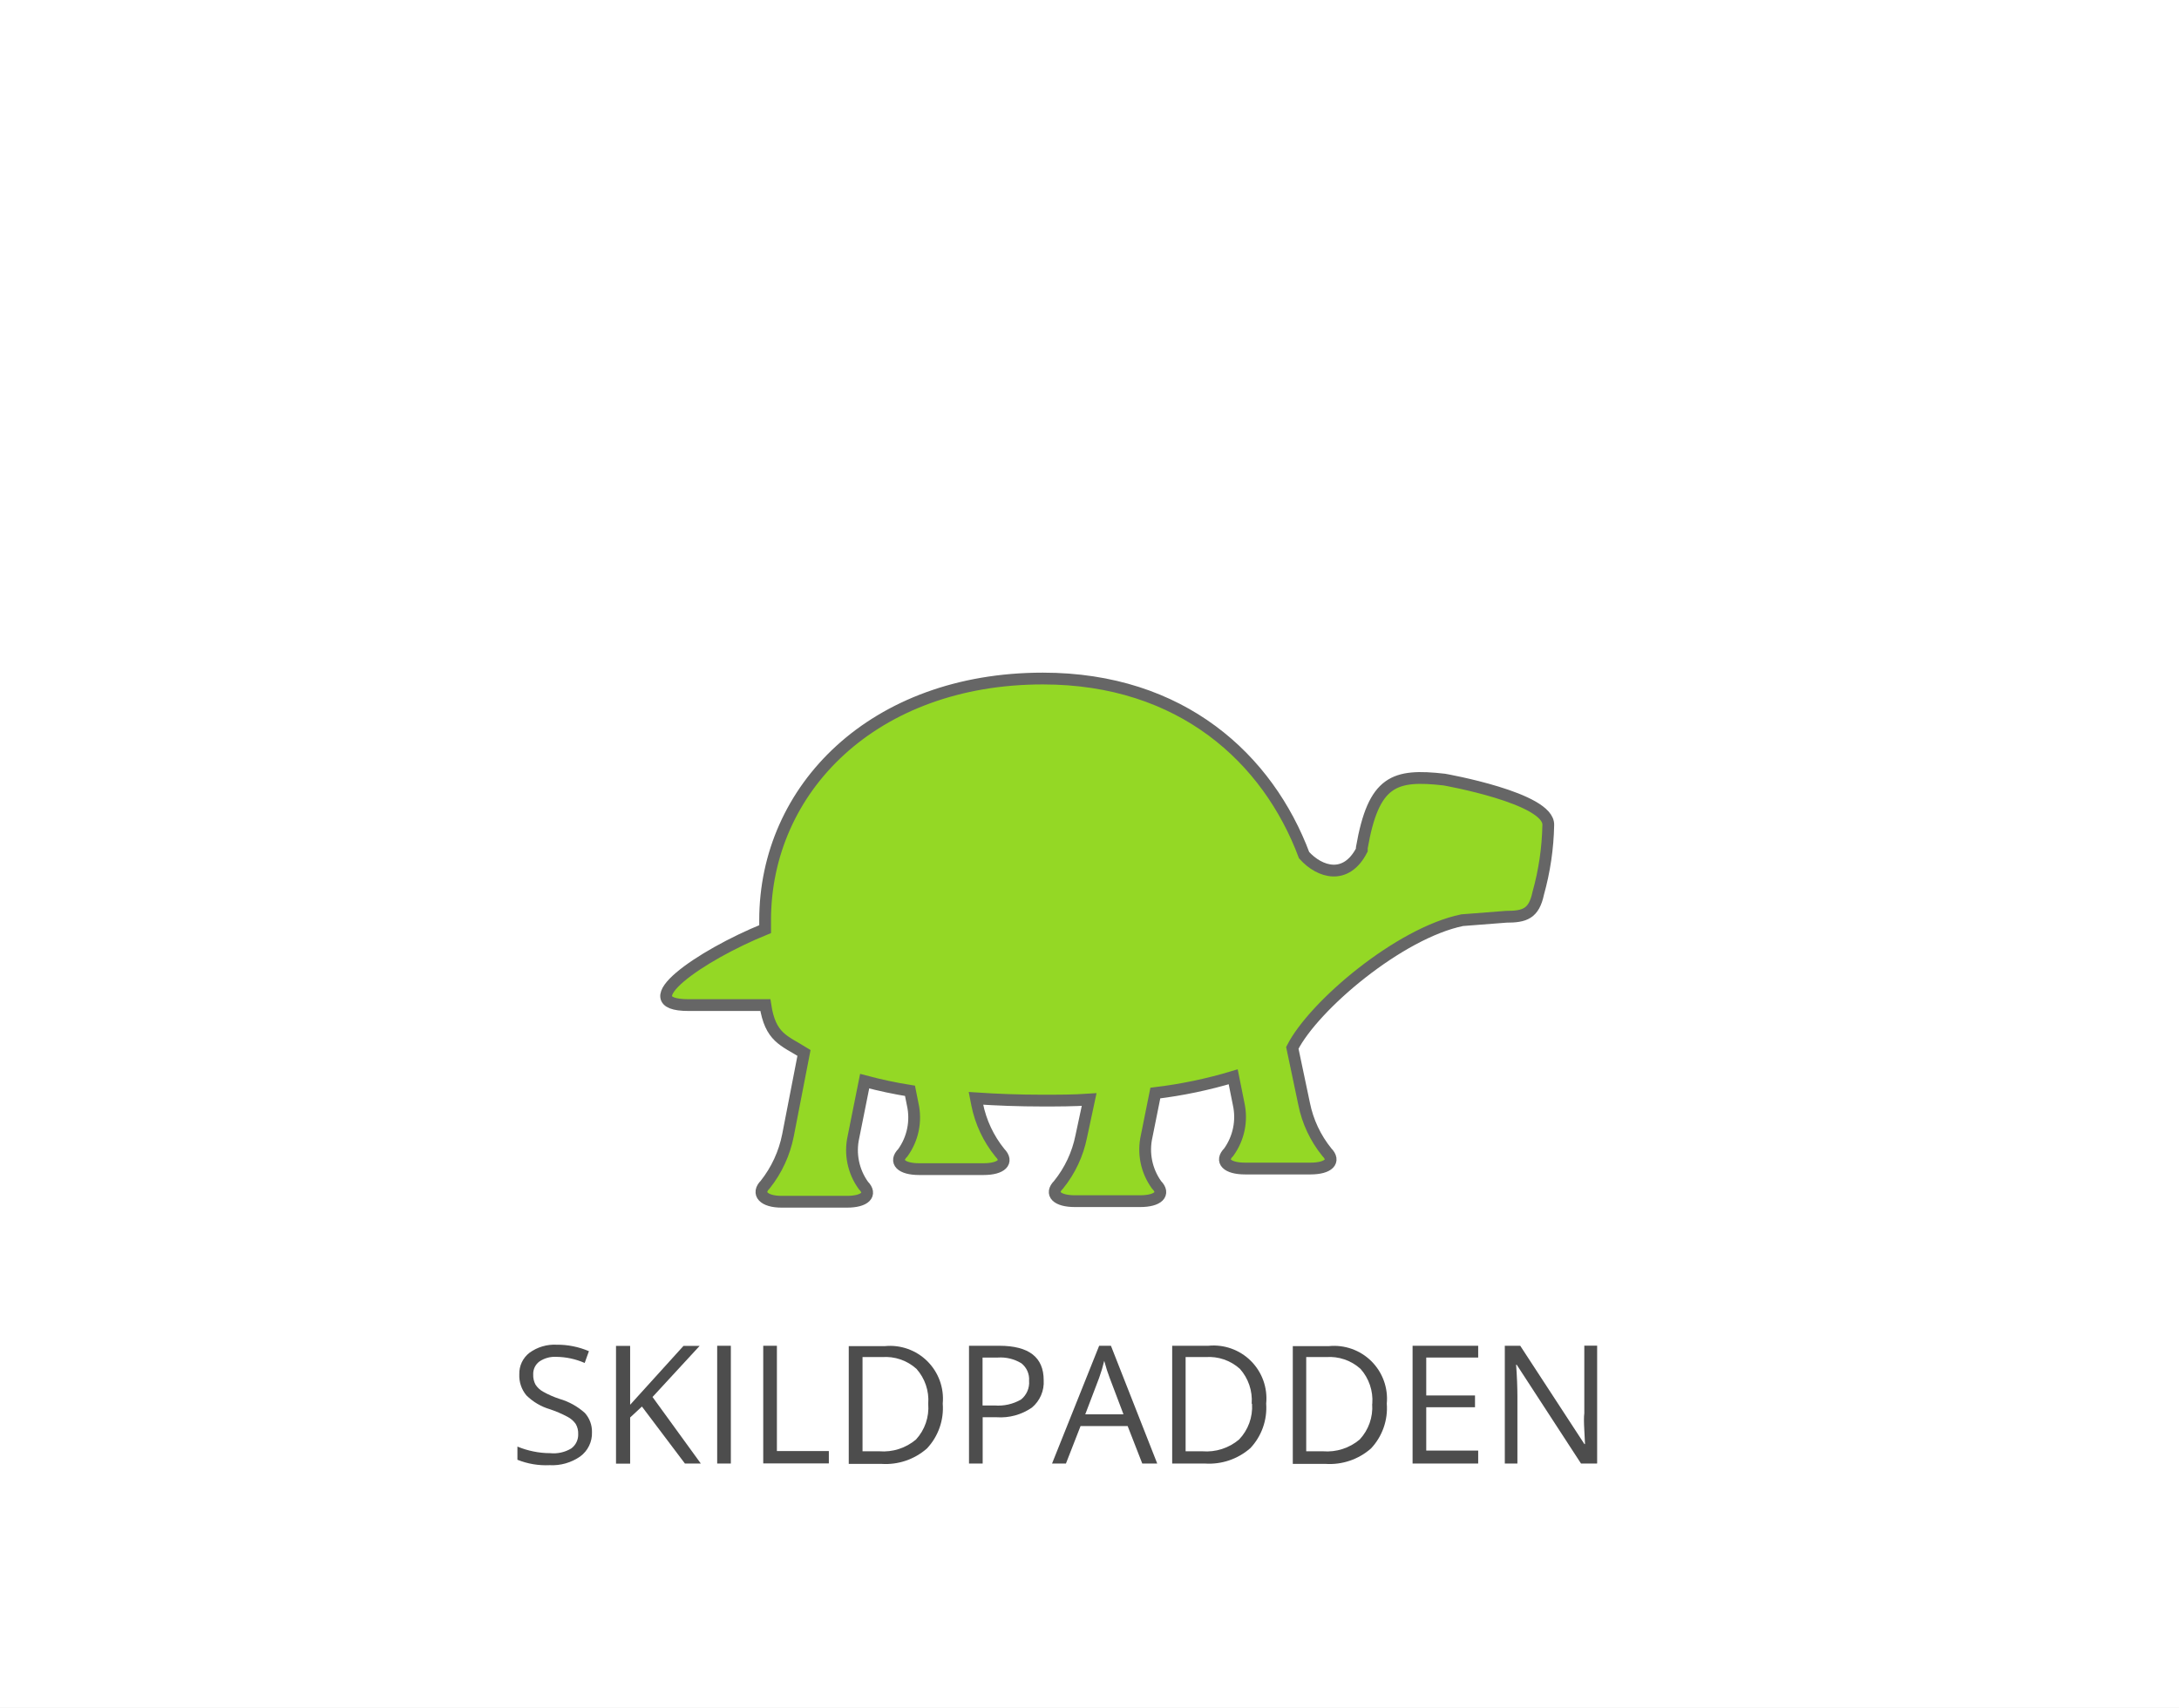
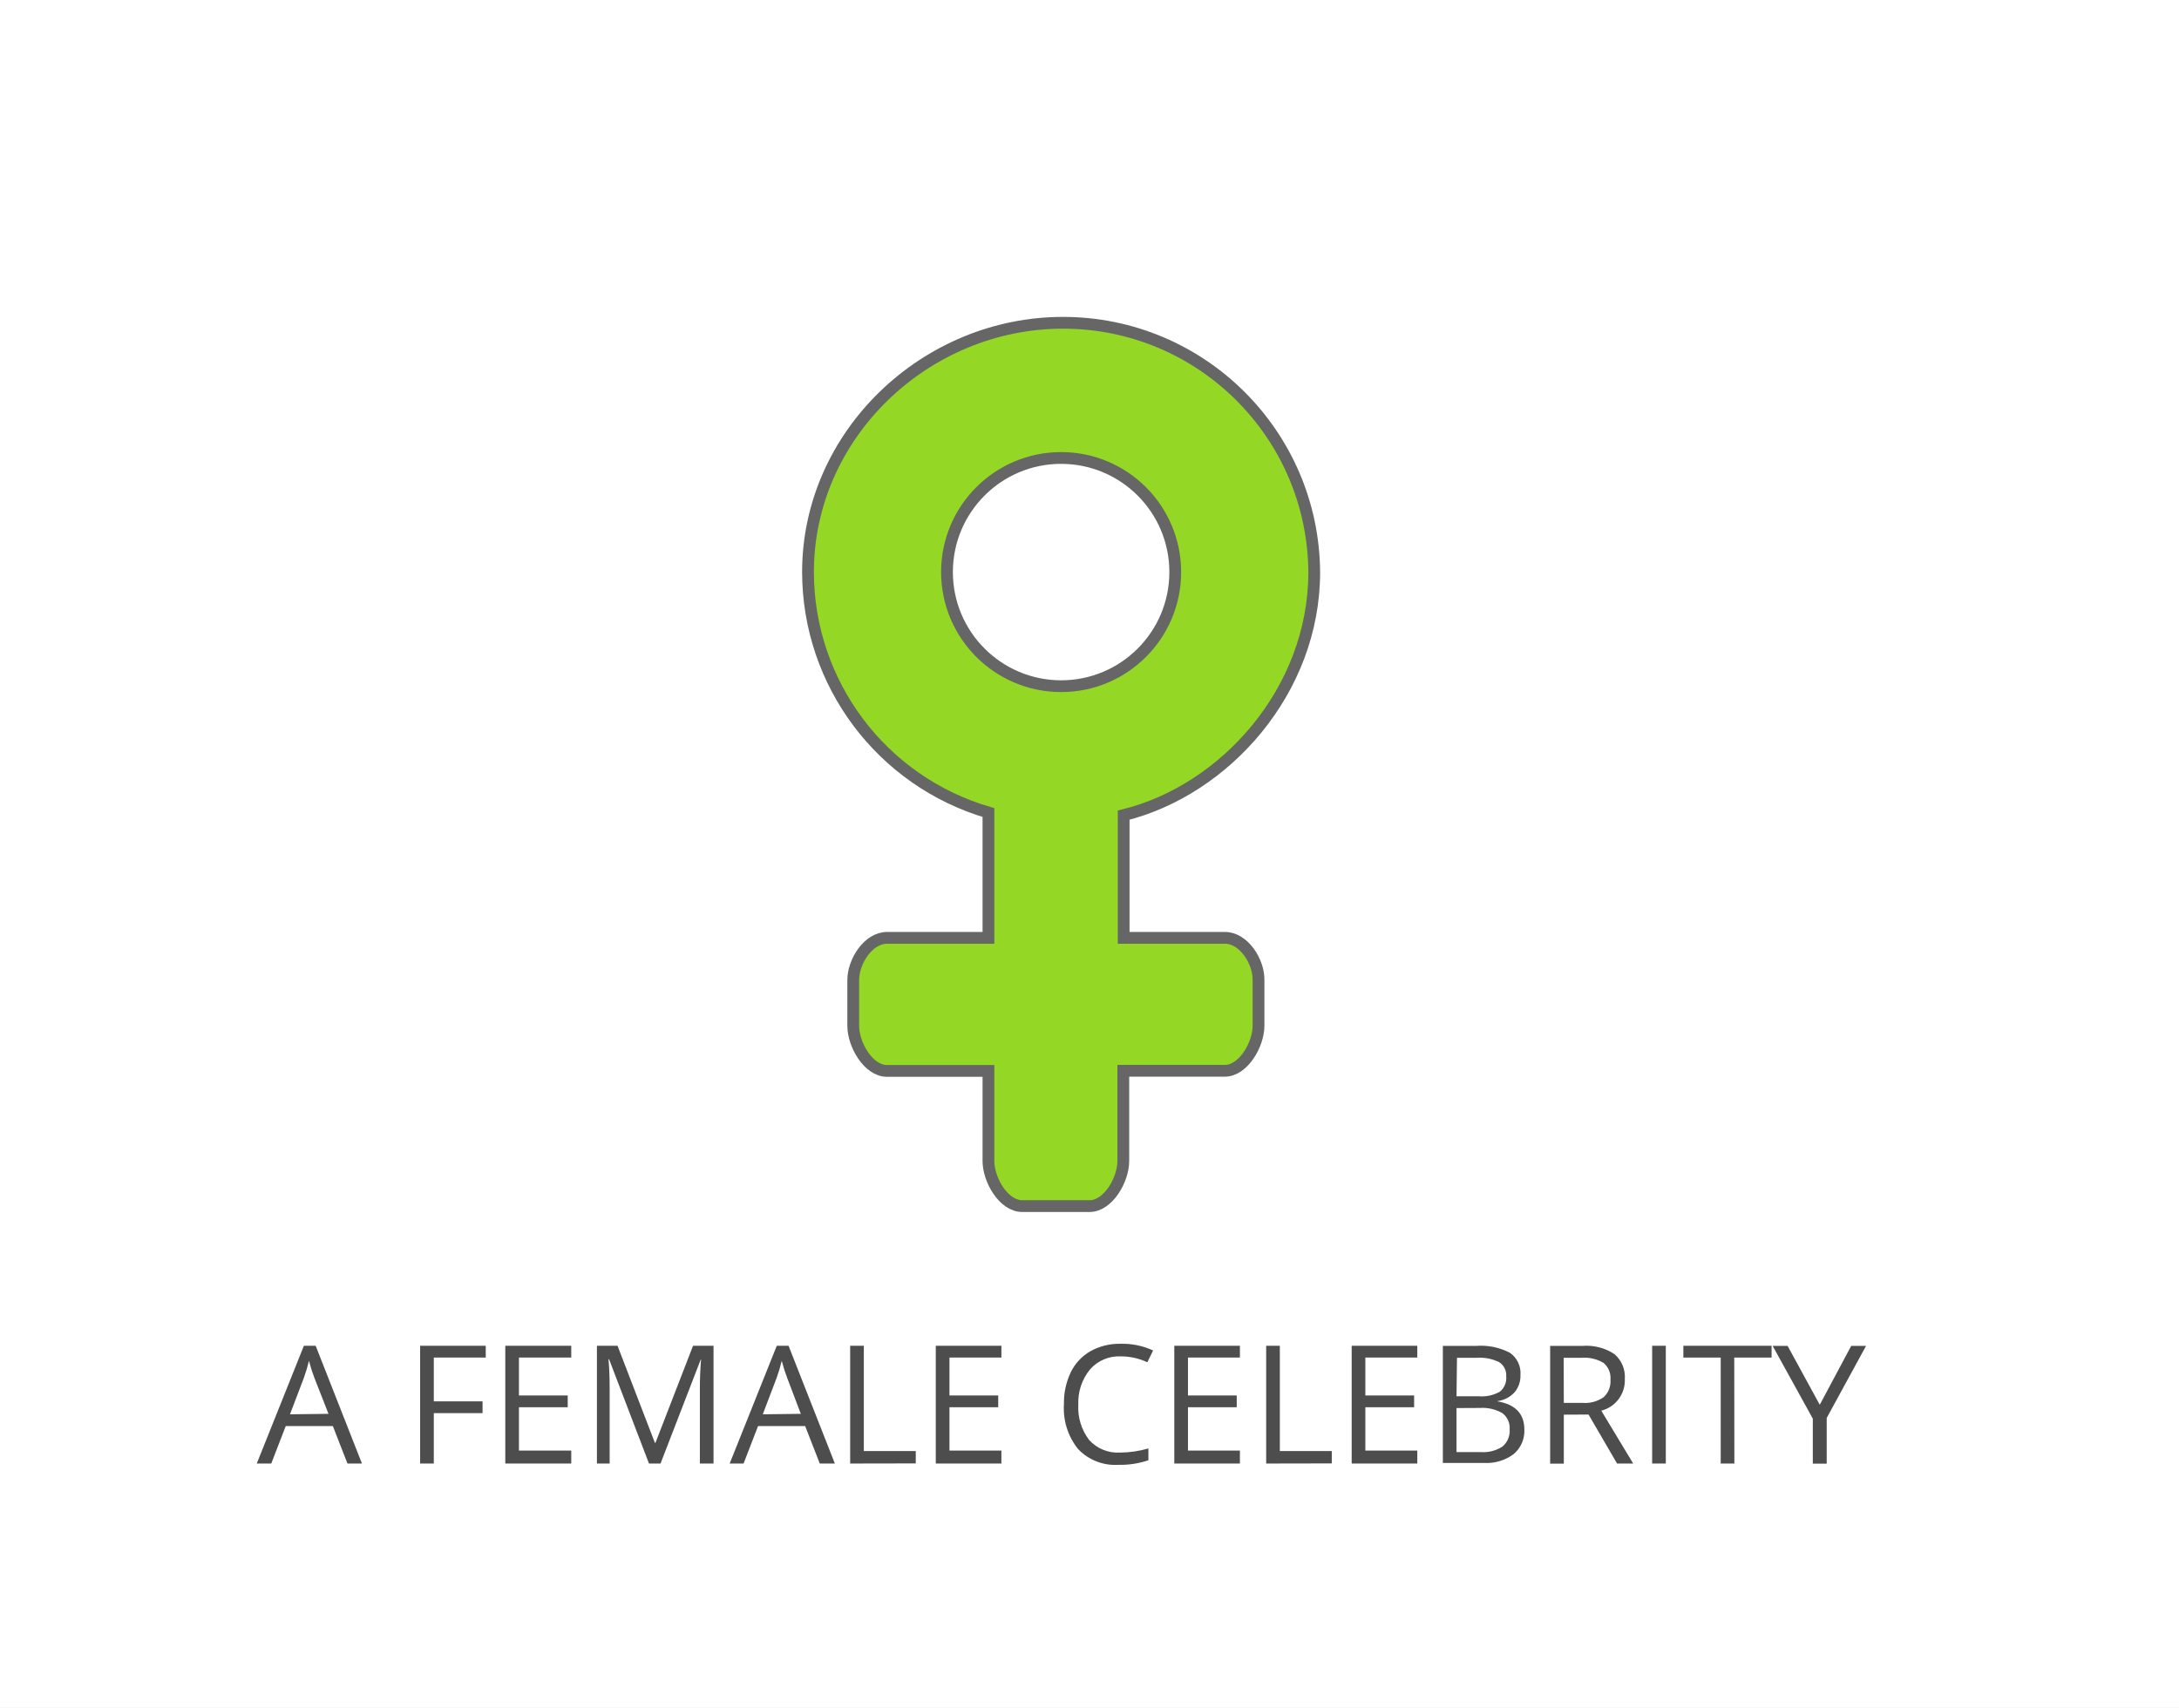
- <svg xmlns="http://www.w3.org/2000/svg" id="BG" viewBox="0 0 185 145">
+ <svg xmlns="http://www.w3.org/2000/svg" viewBox="0 0 185 145">
  <defs>
-     <style>.cls-1{fill:#fff;}.cls-2{fill:#94d825;stroke:#666;stroke-miterlimit:10;}.cls-3{fill:#4d4d4d;}</style>
+     <style>.cls-1{fill:#fff;}.cls-2{fill:#4d4d4d;}.cls-3{fill:#94d825;stroke:#666;stroke-miterlimit:10;}</style>
  </defs>
-   <rect class="cls-1" width="185" height="145" />
-   <g id="turtle">
-     <path class="cls-2" d="M123.12,66.2c-4.24-.48-6,0.06-7,5.79l0,0.19c-1.33,2.59-3.57,1.92-4.9.44-3.06-8.17-10.38-15-22.18-15-14.38,0-23.58,9.36-23.58,20.52V78.9c-5.55,2.25-11.55,6.45-6.51,6.45h6.53c0.42,2.77,1.58,3,3.28,4.06l-1.36,7a9.77,9.77,0,0,1-1.93,4.18c-0.76.76-.14,1.46,1.39,1.46h5.55c1.53,0,2.15-.62,1.39-1.39a5.12,5.12,0,0,1-.84-4.11l0.95-4.74a38.2,38.2,0,0,0,3.85.82l0.23,1.15a5.12,5.12,0,0,1-.84,4.11c-0.76.76-.14,1.39,1.39,1.39H84c1.53,0,2.15-.62,1.39-1.39a9.48,9.48,0,0,1-1.93-4.11l-0.1-.51c1.8,0.12,3.67.19,5.61,0.19,1.36,0,2.69,0,4-.09L92.3,96.5a9.48,9.48,0,0,1-1.93,4.11c-0.76.76-.14,1.39,1.39,1.39H97.3c1.53,0,2.15-.62,1.39-1.39a5.12,5.12,0,0,1-.84-4.11l0.74-3.68a39.42,39.42,0,0,0,6.61-1.38l0.46,2.29a5.12,5.12,0,0,1-.84,4.11c-0.76.76-.14,1.39,1.39,1.39h5.55c1.53,0,2.15-.62,1.39-1.39a9.48,9.48,0,0,1-1.93-4.11l-1-4.75c1.85-3.62,9.1-9.74,14.42-10.84l3.74-.29c1.57,0,2.35-.25,2.72-2a23.14,23.14,0,0,0,.85-5.78C132.07,67.77,123.12,66.2,123.12,66.2Z" transform="translate(-0.5 0)" />
+   <g id="BG">
+     <rect class="cls-1" width="185" height="145" />
  </g>
-   <path class="cls-3" d="M50.76,121.62a2.45,2.45,0,0,1-1,2.06,4.15,4.15,0,0,1-2.6.74,6.5,6.5,0,0,1-2.73-.46v-1.12a7.24,7.24,0,0,0,1.34.41,7,7,0,0,0,1.44.15A2.9,2.9,0,0,0,49,123a1.45,1.45,0,0,0,.59-1.23,1.57,1.57,0,0,0-.21-0.85,1.92,1.92,0,0,0-.7-0.61,9.8,9.8,0,0,0-1.49-.64,4.74,4.74,0,0,1-2-1.18,2.61,2.61,0,0,1-.6-1.78,2.22,2.22,0,0,1,.87-1.84,3.61,3.61,0,0,1,2.3-.68,6.78,6.78,0,0,1,2.74.55l-0.36,1a6.19,6.19,0,0,0-2.41-.52,2.33,2.33,0,0,0-1.44.4,1.31,1.31,0,0,0-.52,1.1,1.69,1.69,0,0,0,.19.85,1.8,1.8,0,0,0,.65.61,8,8,0,0,0,1.39.61,5.5,5.5,0,0,1,2.16,1.2A2.37,2.37,0,0,1,50.76,121.62Z" transform="translate(-0.5 0)" />
-   <path class="cls-3" d="M60,124.28H58.65L55,119.44l-1,.93v3.92H52.8v-10H54v5l4.53-5h1.37l-4,4.34Z" transform="translate(-0.5 0)" />
-   <path class="cls-3" d="M61.39,124.28v-10h1.16v10H61.39Z" transform="translate(-0.5 0)" />
-   <path class="cls-3" d="M65.3,124.28v-10h1.16v8.94h4.41v1.05H65.3Z" transform="translate(-0.5 0)" />
-   <path class="cls-3" d="M80.54,119.19A5,5,0,0,1,79.2,123a5.31,5.31,0,0,1-3.87,1.31H72.56v-10h3.06A4.49,4.49,0,0,1,80.54,119.19Zm-1.23,0a4,4,0,0,0-1-2.95,3.93,3.93,0,0,0-2.92-1H73.73v8h1.42a4.3,4.3,0,0,0,3.12-1A4,4,0,0,0,79.31,119.23Z" transform="translate(-0.5 0)" />
-   <path class="cls-3" d="M89.11,117.2a2.8,2.8,0,0,1-1,2.33,4.69,4.69,0,0,1-3,.82H83.93v3.93H82.77v-10h2.59Q89.11,114.29,89.11,117.2Zm-5.17,2.15h1a3.88,3.88,0,0,0,2.24-.5,1.84,1.84,0,0,0,.69-1.6,1.72,1.72,0,0,0-.65-1.48,3.39,3.39,0,0,0-2-.49h-1.3v4.06Z" transform="translate(-0.5 0)" />
-   <path class="cls-3" d="M97.48,124.28l-1.24-3.18h-4L91,124.28H89.82l4-10h1l3.93,10h-1.2Zm-1.61-4.22L94.71,117q-0.23-.59-0.46-1.44a13.11,13.11,0,0,1-.43,1.44l-1.18,3.1h3.23Z" transform="translate(-0.5 0)" />
-   <path class="cls-3" d="M108,119.19a5,5,0,0,1-1.34,3.78,5.31,5.31,0,0,1-3.87,1.31h-2.77v-10h3.06A4.49,4.49,0,0,1,108,119.19Zm-1.23,0a4,4,0,0,0-1-2.95,3.93,3.93,0,0,0-2.92-1h-1.69v8h1.42a4.3,4.3,0,0,0,3.12-1A4,4,0,0,0,106.8,119.23Z" transform="translate(-0.5 0)" />
-   <path class="cls-3" d="M118.24,119.19A5,5,0,0,1,116.9,123a5.31,5.31,0,0,1-3.87,1.31h-2.77v-10h3.06A4.49,4.49,0,0,1,118.24,119.19Zm-1.23,0a4,4,0,0,0-1-2.95,3.93,3.93,0,0,0-2.92-1h-1.69v8h1.42a4.3,4.3,0,0,0,3.12-1A4,4,0,0,0,117,119.23Z" transform="translate(-0.5 0)" />
-   <path class="cls-3" d="M126,124.28h-5.57v-10H126v1h-4.41v3.22h4.14v1h-4.14v3.68H126v1Z" transform="translate(-0.5 0)" />
-   <path class="cls-3" d="M136.06,124.28h-1.33l-5.46-8.39h-0.05q0.11,1.48.11,2.71v5.68h-1.07v-10h1.31l5.45,8.35h0.05q0-.18-0.06-1.19t0-1.43v-5.74h1.09v10Z" transform="translate(-0.5 0)" />
+   <g id="Aktant">
+     <g id="SUBJEKT">
+       <path class="cls-2" d="M30,124.28l-1.24-3.18h-4l-1.23,3.18H22.3l4-10h1l3.93,10Zm-1.61-4.22L27.19,117q-.23-.59-.46-1.44a13.11,13.11,0,0,1-.43,1.44l-1.18,3.1Z" transform="translate(-0.5 0)" />
+       <path class="cls-2" d="M37.33,124.28H36.17v-10h5.57v1H37.33V119h4.14v1H37.33Z" transform="translate(-0.5 0)" />
+       <path class="cls-2" d="M49,124.28H43.4v-10H49v1H44.56v3.22H48.7v1H44.56v3.68H49Z" transform="translate(-0.5 0)" />
+       <path class="cls-2" d="M55.6,124.28l-3.39-8.86h-.05q.1,1.05.1,2.5v6.36H51.18v-10h1.75l3.17,8.24h.05l3.19-8.24h1.74v10H59.92v-6.44q0-1.11.1-2.41H60l-3.42,8.85Z" transform="translate(-0.5 0)" />
+       <path class="cls-2" d="M70.1,124.28l-1.24-3.18h-4l-1.23,3.18H62.45l4-10h1l3.93,10Zm-1.61-4.22L67.33,117q-.23-.59-.46-1.44a13.11,13.11,0,0,1-.43,1.44l-1.18,3.1Z" transform="translate(-0.5 0)" />
+       <path class="cls-2" d="M72.68,124.28v-10h1.16v8.94h4.41v1.05Z" transform="translate(-0.5 0)" />
+       <path class="cls-2" d="M85.52,124.28H79.95v-10h5.57v1H81.11v3.22h4.14v1H81.11v3.68h4.41Z" transform="translate(-0.5 0)" />
+       <path class="cls-2" d="M95.65,115.18a3.27,3.27,0,0,0-2.6,1.1,4.43,4.43,0,0,0-1,3,4.52,4.52,0,0,0,.92,3,3.27,3.27,0,0,0,2.62,1.07A8.94,8.94,0,0,0,98,123v1a7.34,7.34,0,0,1-2.56.39,4.33,4.33,0,0,1-3.41-1.34,5.51,5.51,0,0,1-1.2-3.81,6,6,0,0,1,.58-2.71,4.15,4.15,0,0,1,1.67-1.79,5.06,5.06,0,0,1,2.57-.63,6.2,6.2,0,0,1,2.75.57l-.49,1A5.3,5.3,0,0,0,95.65,115.18Z" transform="translate(-0.5 0)" />
+       <path class="cls-2" d="M105.77,124.28H100.2v-10h5.57v1h-4.41v3.22h4.14v1h-4.14v3.68h4.41Z" transform="translate(-0.5 0)" />
+       <path class="cls-2" d="M108,124.28v-10h1.16v8.94h4.41v1.05Z" transform="translate(-0.5 0)" />
+       <path class="cls-2" d="M120.83,124.28h-5.57v-10h5.57v1h-4.41v3.22h4.14v1h-4.14v3.68h4.41Z" transform="translate(-0.5 0)" />
+       <path class="cls-2" d="M123,114.29h2.82a5.33,5.33,0,0,1,2.88.59,2.1,2.1,0,0,1,.89,1.88,2.18,2.18,0,0,1-.5,1.47,2.39,2.39,0,0,1-1.45.75V119q2.28.39,2.28,2.39a2.57,2.57,0,0,1-.91,2.09,3.85,3.85,0,0,1-2.53.75H123Zm1.16,4.28h1.91a3.11,3.11,0,0,0,1.77-.39,1.49,1.49,0,0,0,.54-1.3,1.32,1.32,0,0,0-.6-1.21,3.76,3.76,0,0,0-1.91-.37H124.2Zm0,1v3.74h2.08a3,3,0,0,0,1.82-.47,1.73,1.73,0,0,0,.61-1.47,1.55,1.55,0,0,0-.62-1.37,3.34,3.34,0,0,0-1.9-.44Z" transform="translate(-0.5 0)" />
+       <path class="cls-2" d="M133.27,120.13v4.16h-1.16v-10h2.74a4.31,4.31,0,0,1,2.72.7,2.55,2.55,0,0,1,.88,2.12,2.65,2.65,0,0,1-2,2.68l2.71,4.49h-1.37l-2.42-4.16Zm0-1h1.59a2.75,2.75,0,0,0,1.8-.49,1.82,1.82,0,0,0,.57-1.47,1.67,1.67,0,0,0-.58-1.43,3.17,3.17,0,0,0-1.88-.44h-1.51Z" transform="translate(-0.5 0)" />
+       <path class="cls-2" d="M140.77,124.28v-10h1.16v10Z" transform="translate(-0.5 0)" />
+       <path class="cls-2" d="M147.75,124.28h-1.16v-9h-3.17v-1h7.49v1h-3.17Z" transform="translate(-0.5 0)" />
+       <path class="cls-2" d="M155,119.29l2.67-5h1.26l-3.34,6.12v3.88h-1.18v-3.82L151,114.29h1.27Z" transform="translate(-0.5 0)" />
+       <g id="female">
+         <path class="cls-3" d="M104.51,79.64H95.9V69.22c8.61-2.13,16.18-10.57,16.18-20.63A21.33,21.33,0,0,0,90.75,27.41c-11.68,0-21.65,9.5-21.65,21.17A21.31,21.31,0,0,0,84.42,69V79.64H75.81c-1.59,0-2.87,2-2.87,3.59v3.88c0,1.59,1.28,3.83,2.87,3.83h8.61v7.65c0,1.59,1.28,3.83,2.87,3.83H93c1.59,0,2.87-2.24,2.87-3.83V90.93h8.61c1.59,0,2.87-2.24,2.87-3.83V83.23C107.38,81.65,106.09,79.64,104.51,79.64ZM80.9,48.58a9.69,9.69,0,1,1,9.69,9.69A9.7,9.7,0,0,1,80.9,48.58Z" transform="translate(-0.5 0)" />
+       </g>
+     </g>
+   </g>
</svg>
